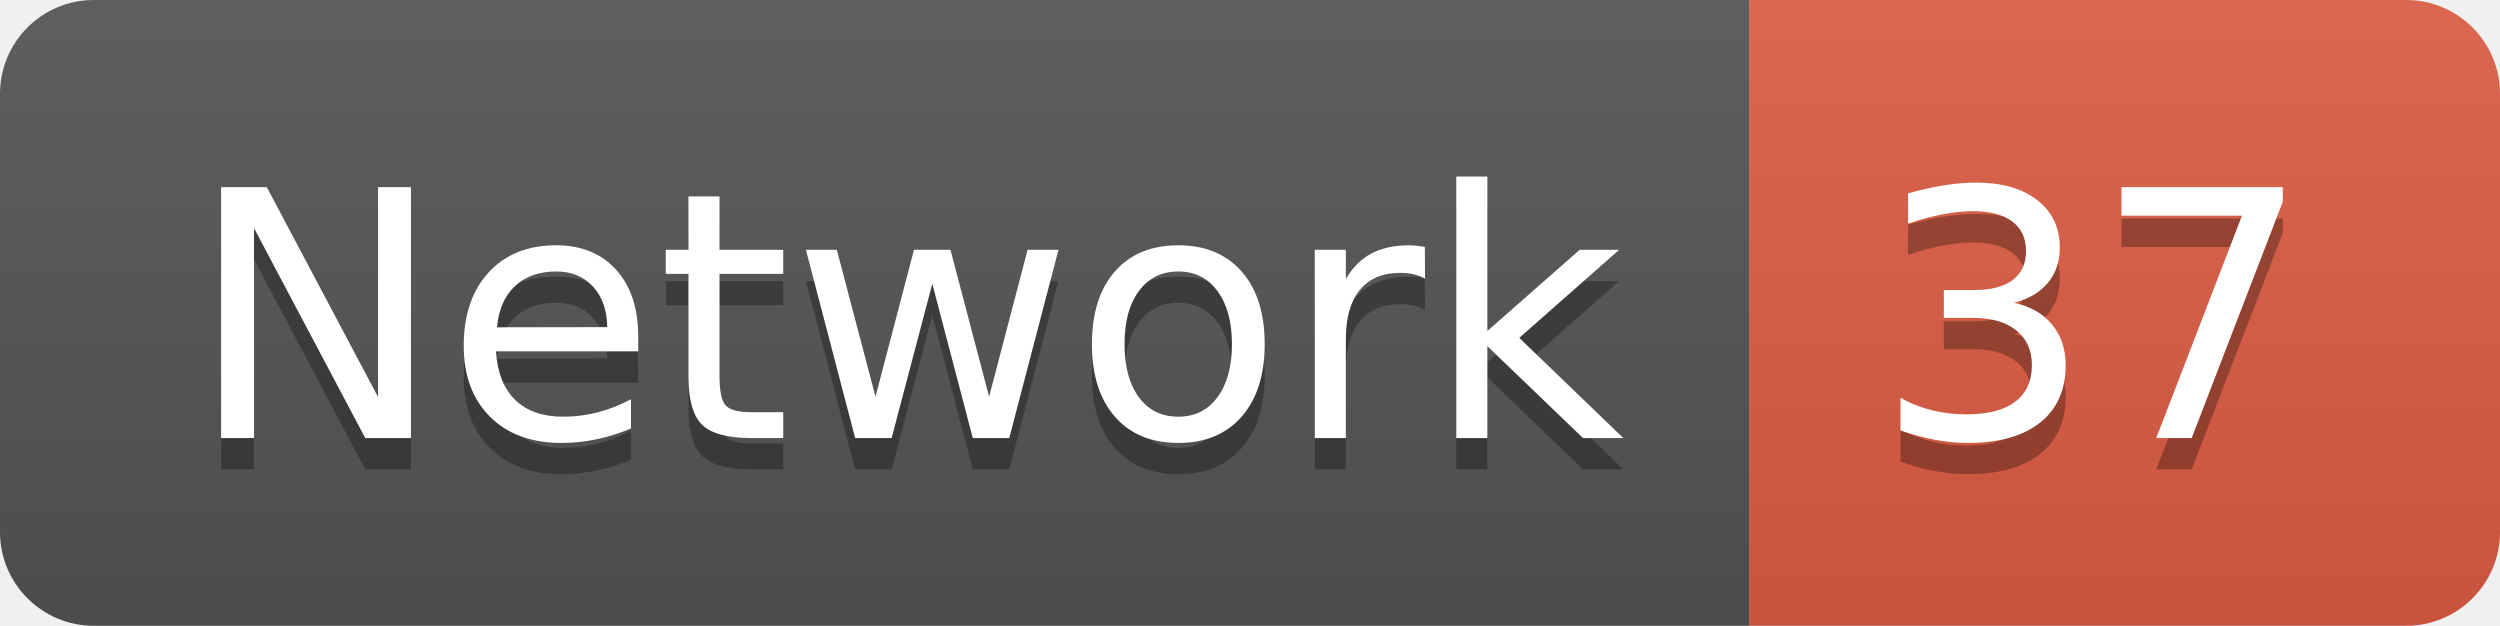
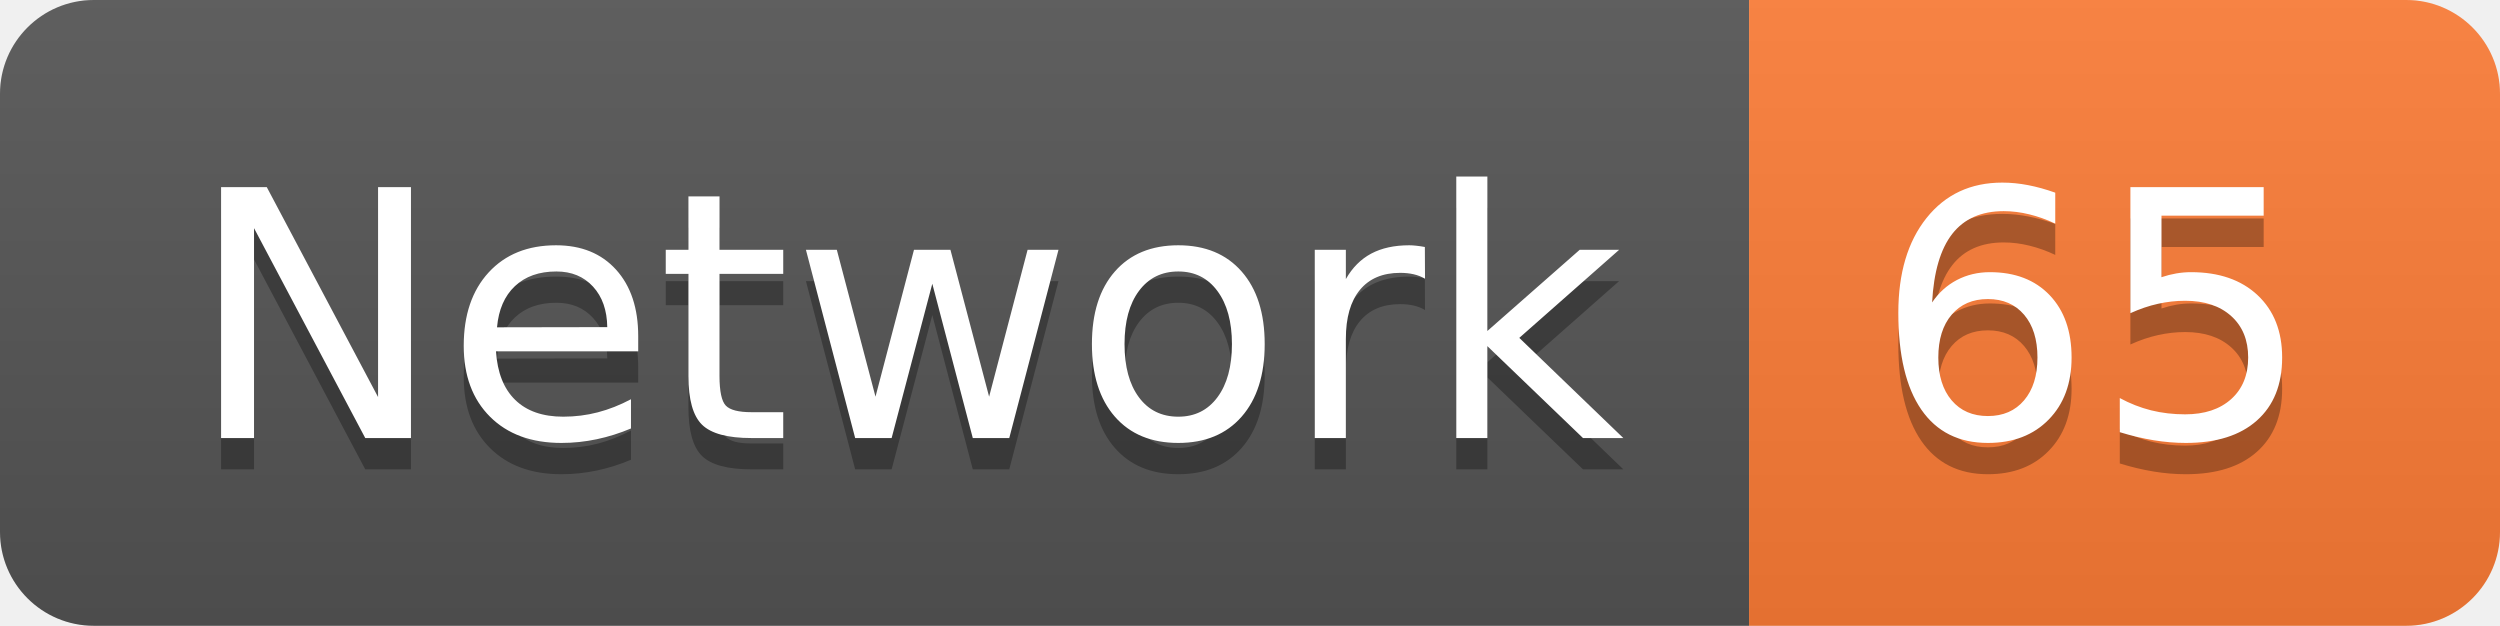
<svg xmlns="http://www.w3.org/2000/svg" width="79.9" height="20">
  <linearGradient id="smooth" x2="0" y2="100%">
    <stop offset="0" stop-color="#bbb" stop-opacity=".1" />
    <stop offset="1" stop-opacity=".1" />
  </linearGradient>
  <clipPath id="round">
    <rect width="79.9" height="20" rx="3" fill="#fff" />
  </clipPath>
  <g clip-path="url(#round)">
    <rect width="55.9" height="20" fill="#555" />
-     <rect x="55.9" width="24.0" height="20" fill="#e05d44" />
+     <rect x="55.9" width="24.0" height="20" fill="#fe7d37" />
    <rect width="79.9" height="20" fill="url(#smooth)" />
  </g>
  <g fill="#fff" text-anchor="middle" font-family="DejaVu Sans,Verdana,Geneva,sans-serif" font-size="110">
    <text x="289.5" y="150" fill="#010101" fill-opacity=".3" transform="scale(0.1)" textLength="459.0" lengthAdjust="spacing">Network</text>
    <text x="289.5" y="140" transform="scale(0.1)" textLength="459.0" lengthAdjust="spacing">Network</text>
-     <text x="669.0" y="150" fill="#010101" fill-opacity=".3" transform="scale(0.1)" textLength="140.0" lengthAdjust="spacing">37</text>
-     <text x="669.0" y="140" transform="scale(0.1)" textLength="140.0" lengthAdjust="spacing">37</text>
+     <text x="669.0" y="150" fill="#010101" fill-opacity=".3" transform="scale(0.1)" textLength="140.0" lengthAdjust="spacing">65</text>
+     <text x="669.0" y="140" transform="scale(0.1)" textLength="140.0" lengthAdjust="spacing">65</text>
  </g>
</svg>
